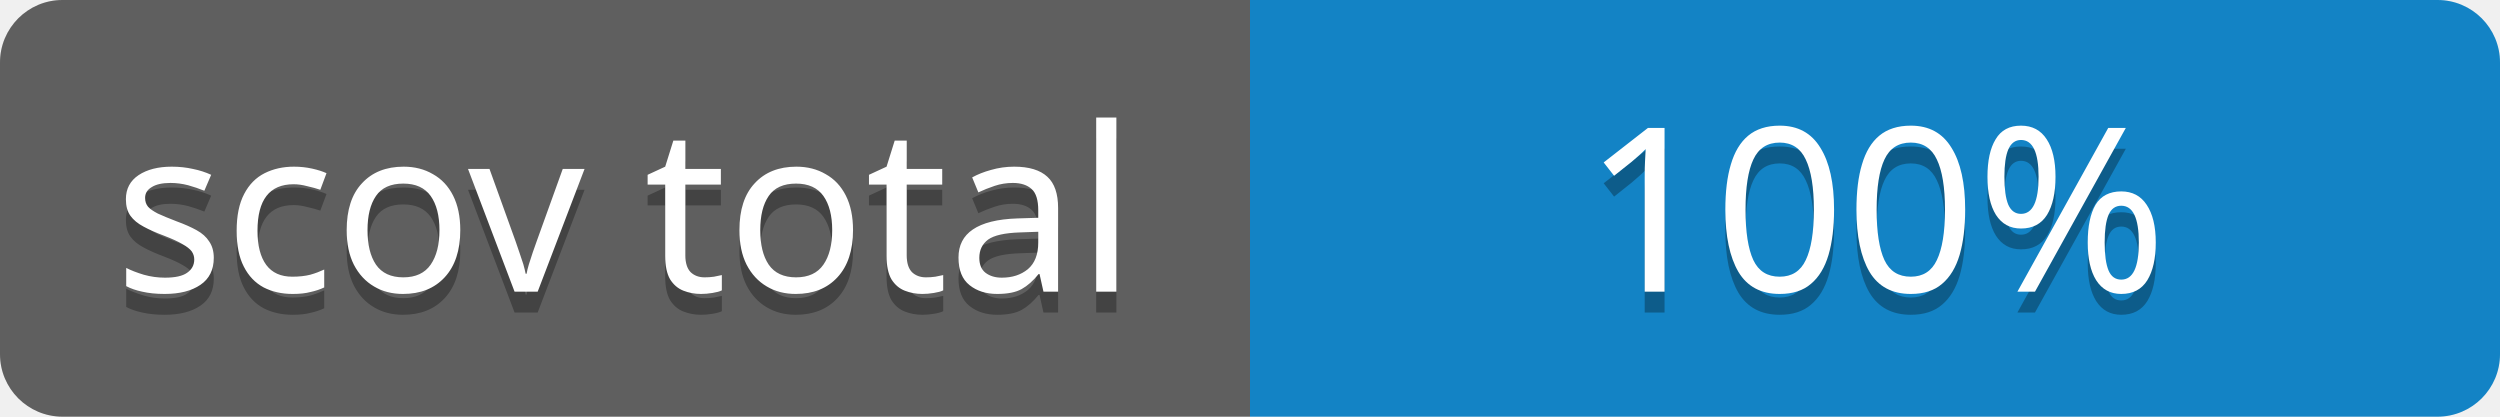
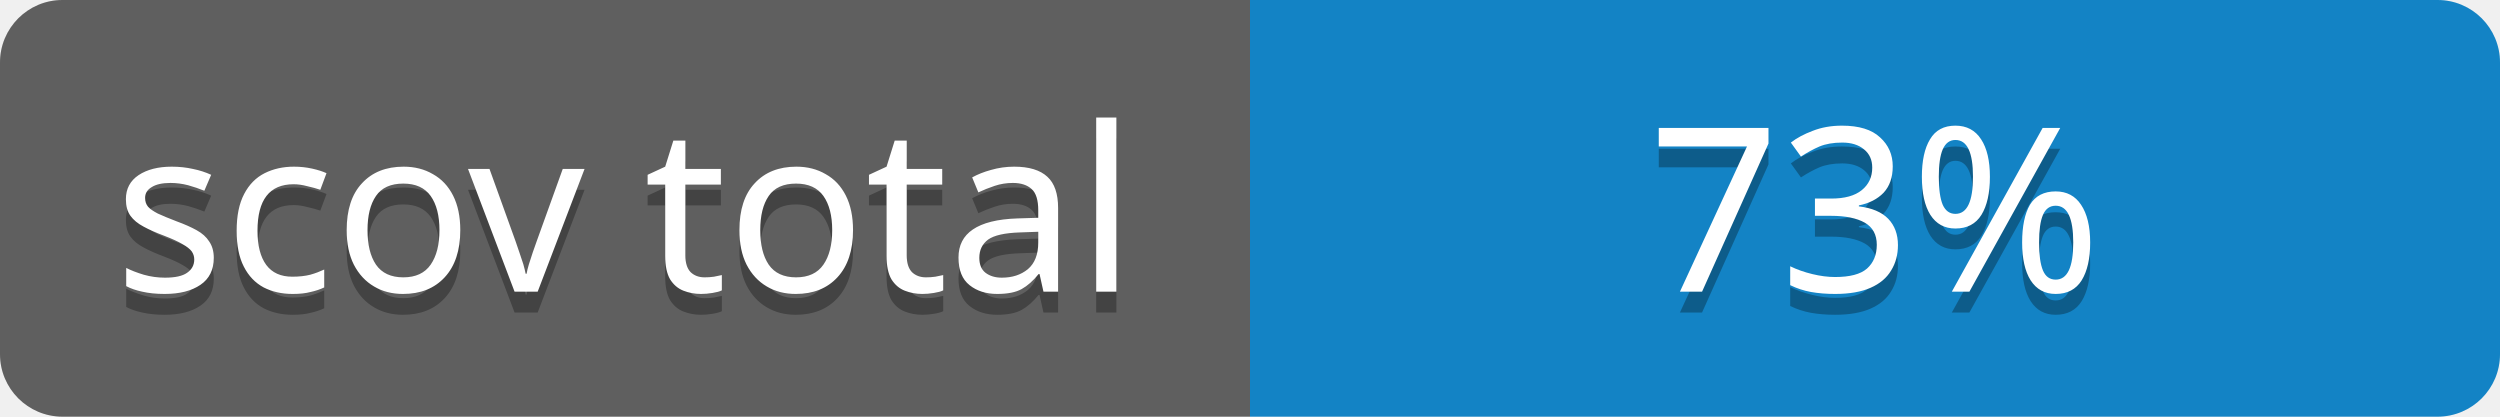
<svg xmlns="http://www.w3.org/2000/svg" contentScriptType="text/ecmascript" contentStyleType="text/css" preserveAspectRatio="xMidYMid meet" version="1.0" height="20" width="120">
  <linearGradient id="smooth" x2="0" y2="120">
    <stop offset="0" stop-color="#bbb" stop-opacity=".1" />
    <stop offset="1" stop-opacity=".1" />
  </linearGradient>
  <clipPath id="round">
    <rect height="20" width="120" rx="3" fill="#fff" />
  </clipPath>
  <g clip-path="url(#round)">
    <rect height="20" width="60" fill="#555" />
    <rect x="60" height="20" width="60" fill="#007dc6" />
    <rect height="20" width="120" fill="url(#smooth)" />
  </g>
  <g fill="#fff" text-anchor="middle" font-family="Verdana,sans-serif" font-size="11">
    <text x="30" y="15" fill="#010101" fill-opacity="0.3">
scov total
</text>
    <text x="30" y="14">
scov total
</text>
  </g>
  <g fill="#fff" text-anchor="middle" font-family="Verdana,sans-serif" font-size="11">
    <text x="90" y="15" fill="#010101" fill-opacity="0.3">
- 100%
+ 73%
</text>
    <text x="90" y="14">
- 100%
+ 73%
</text>
  </g>
</svg>
